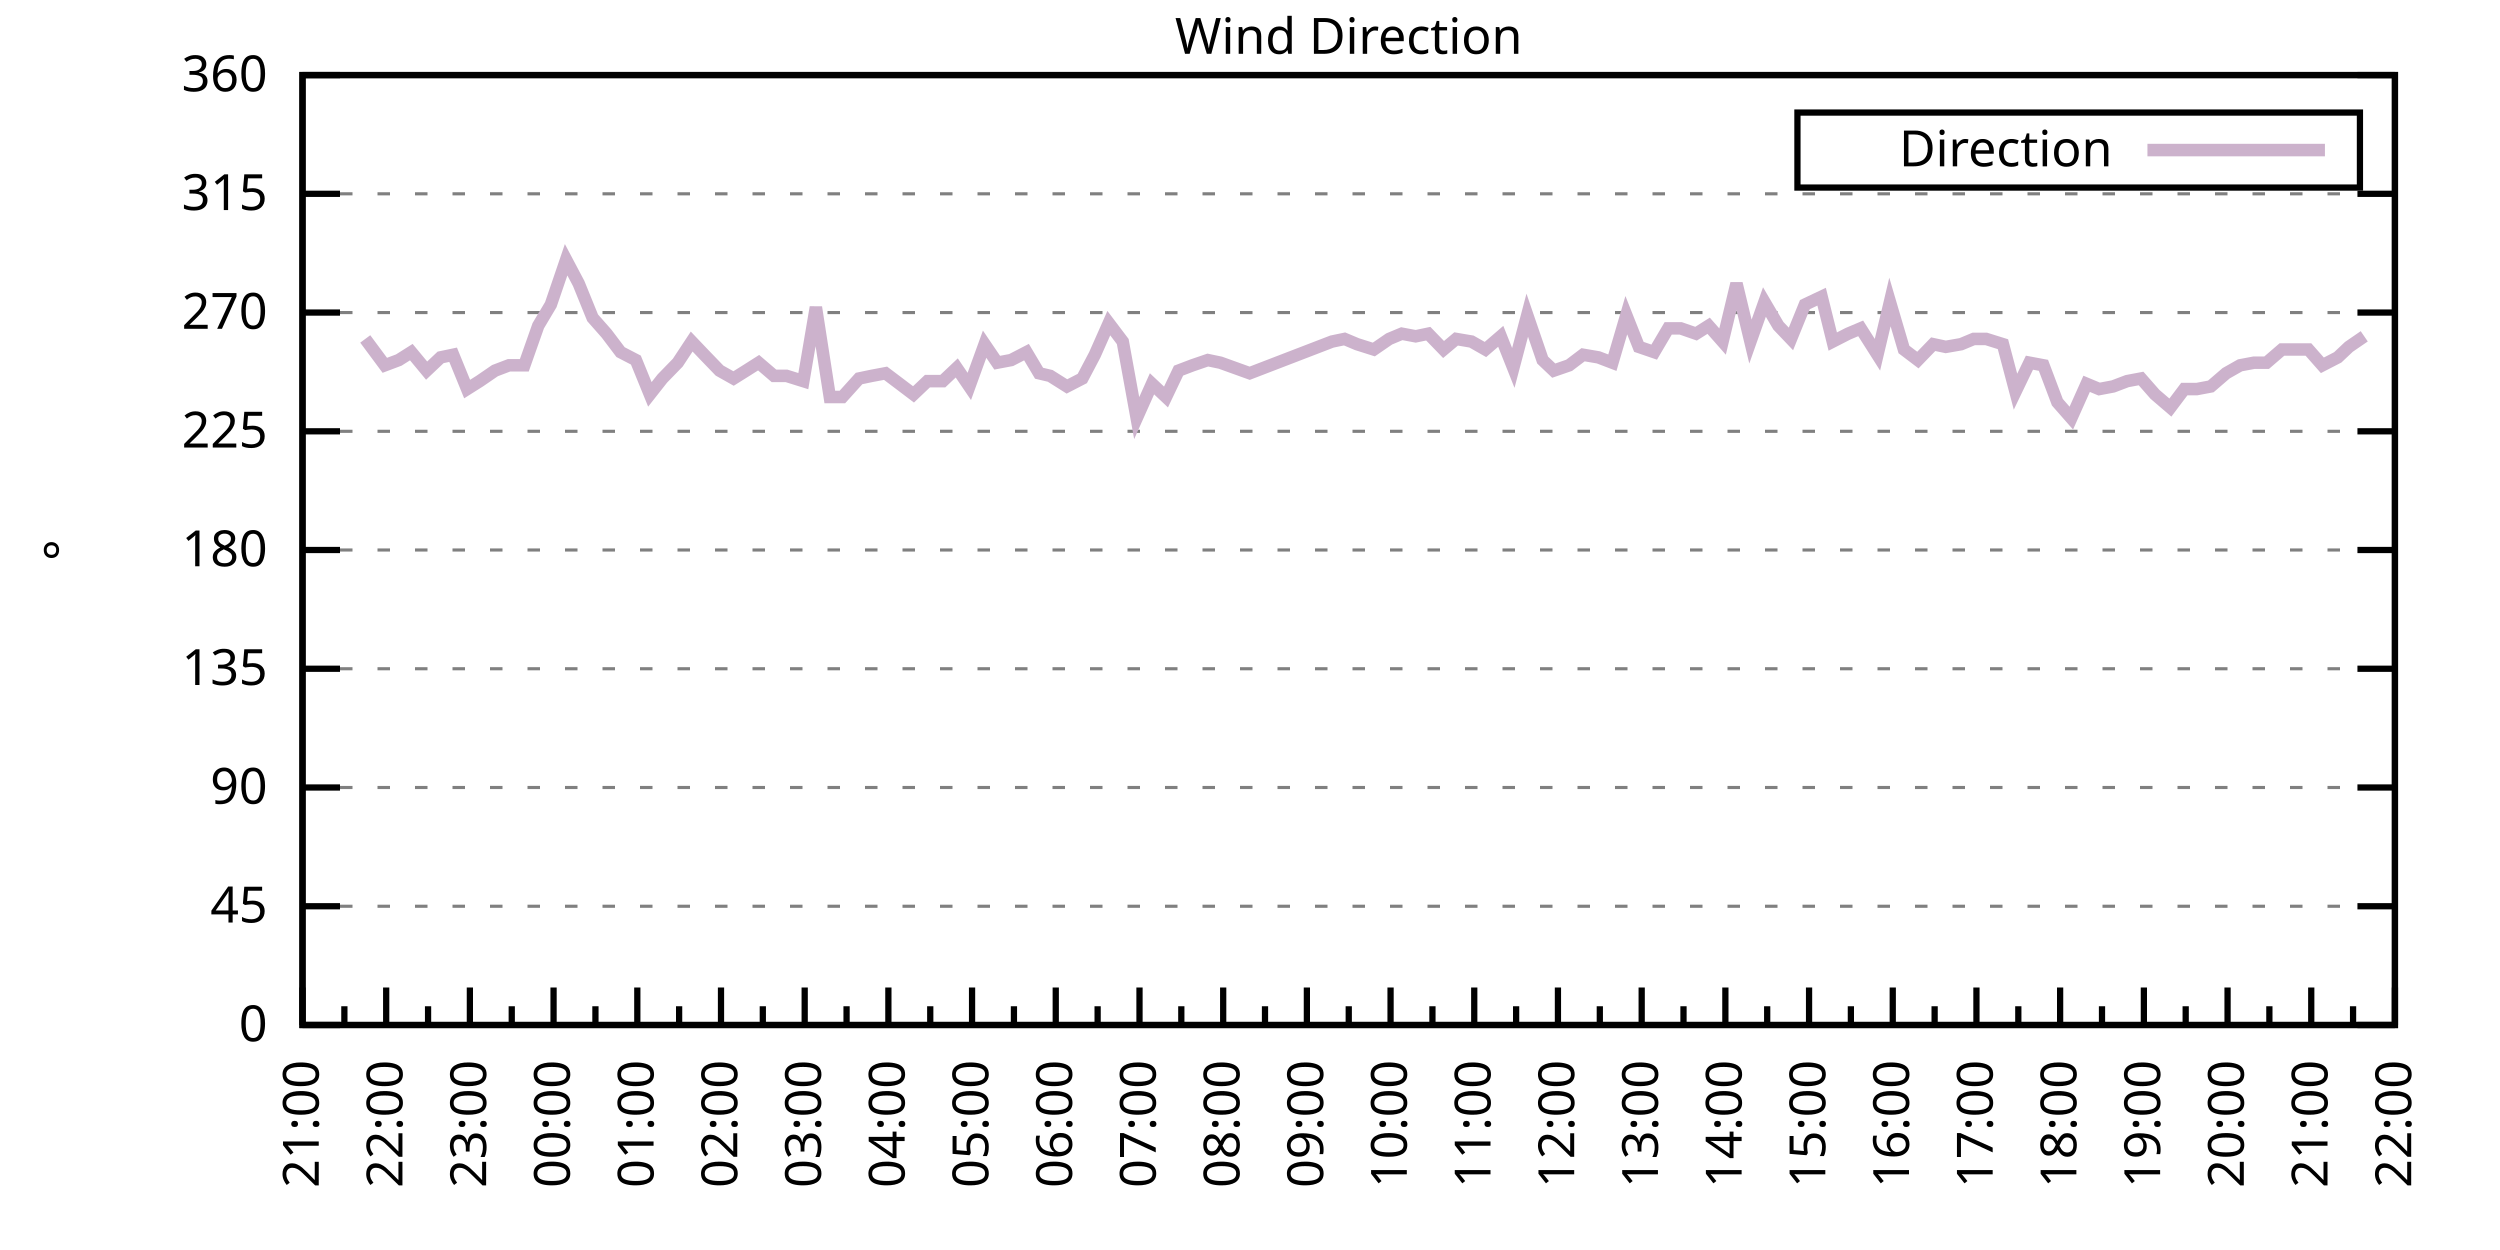
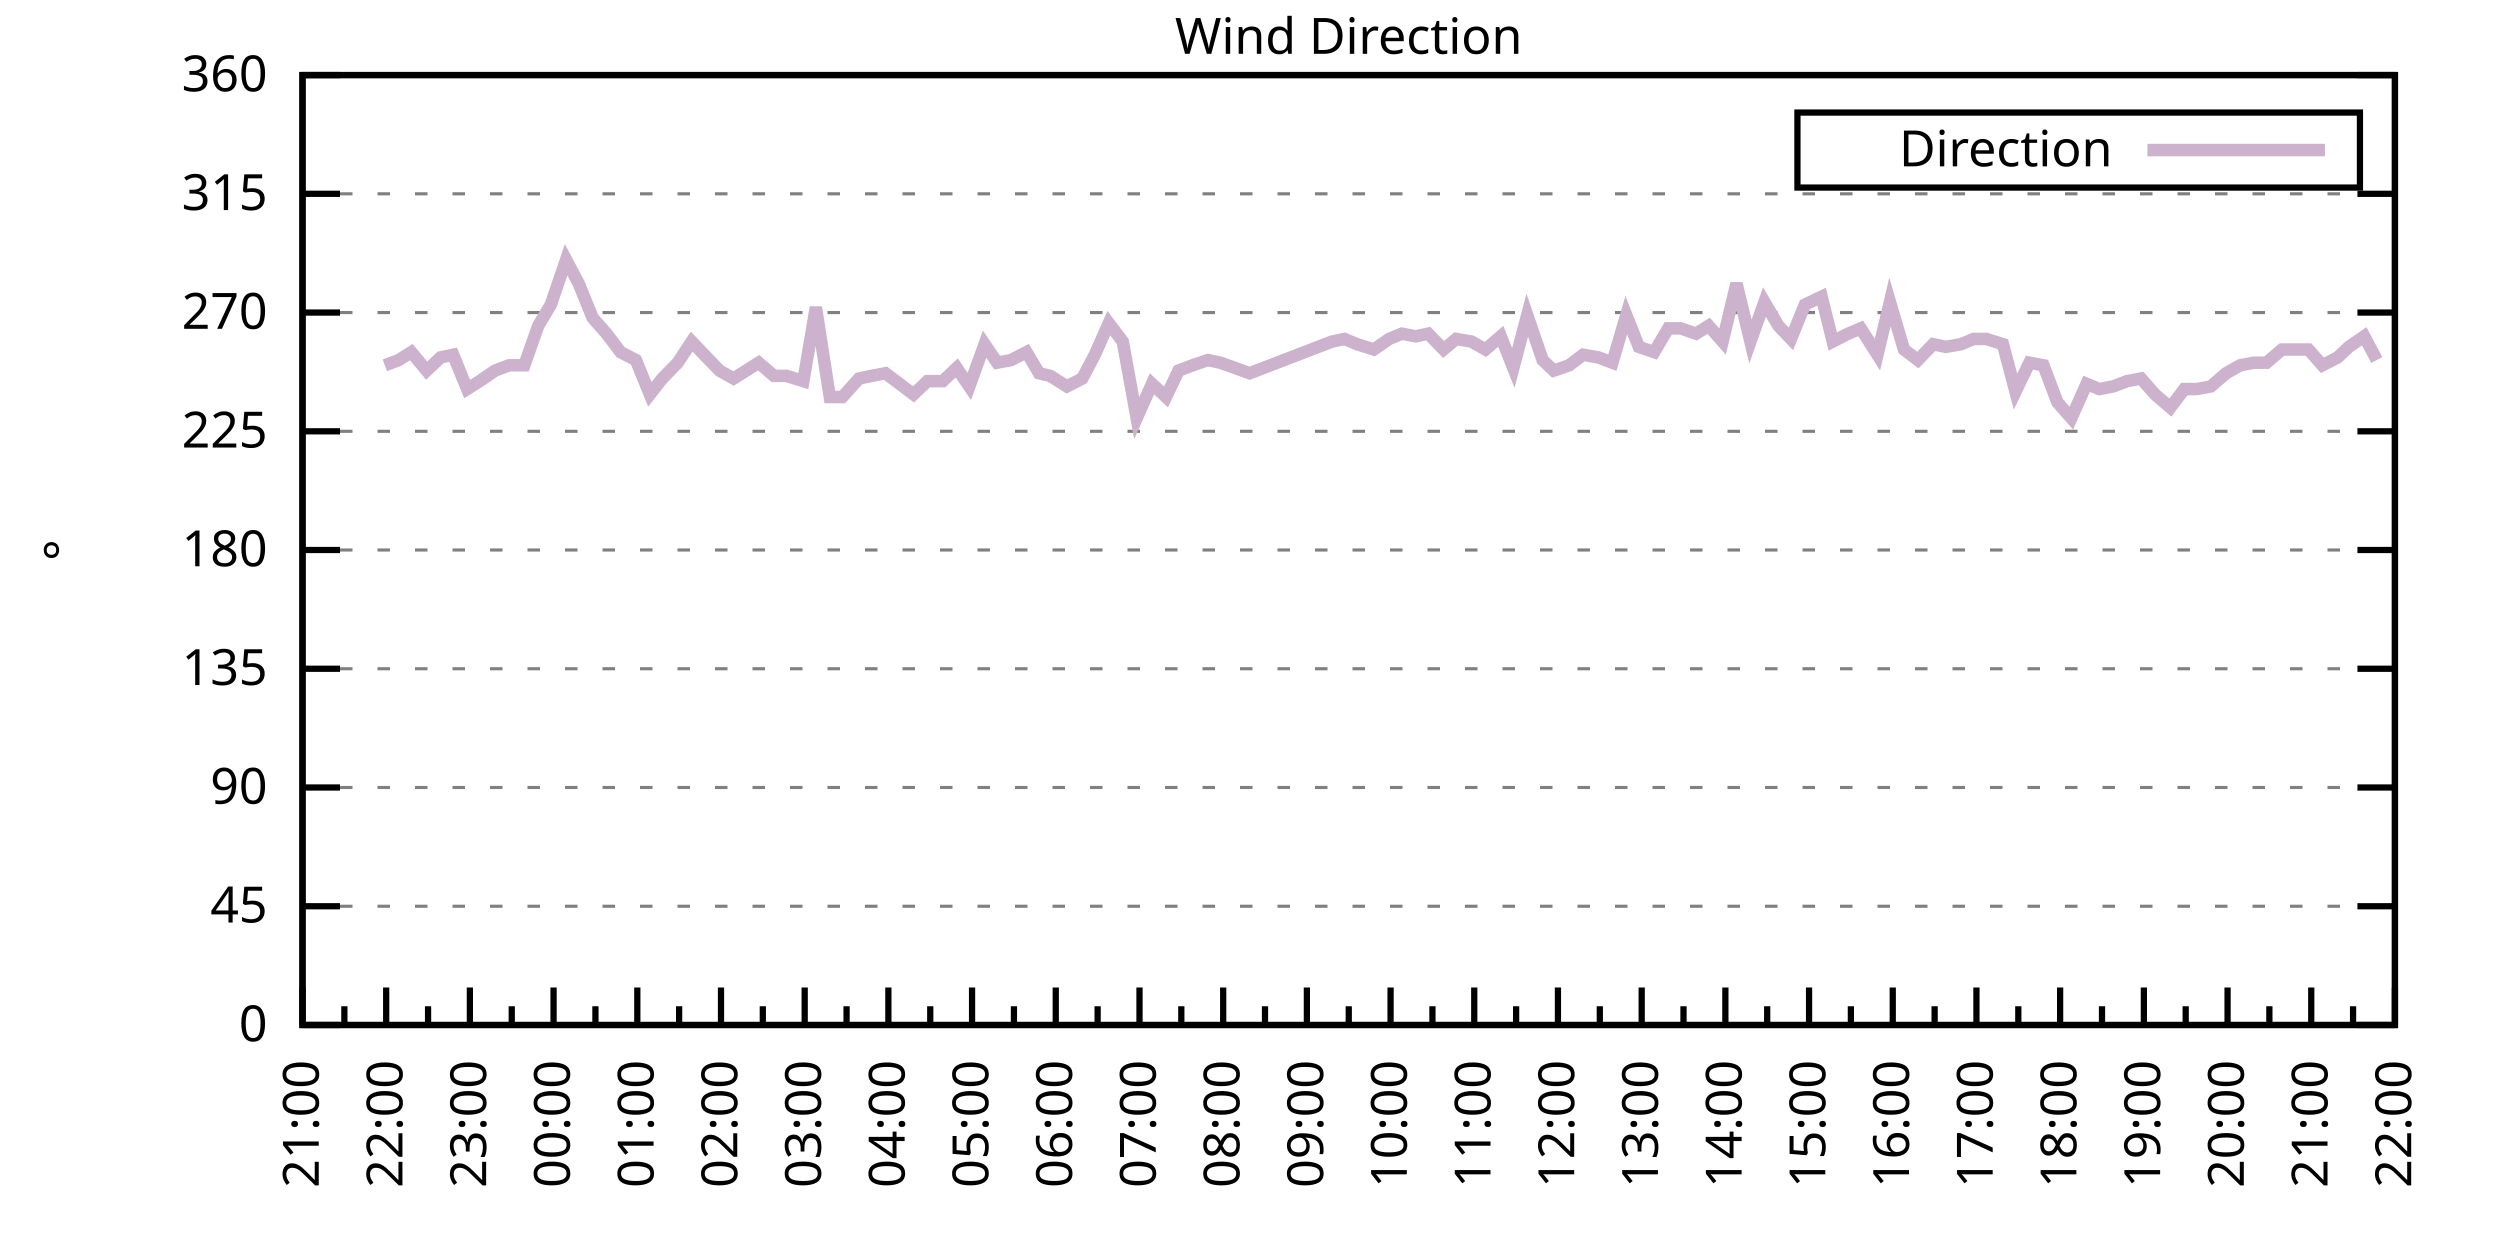
<svg xmlns="http://www.w3.org/2000/svg" xmlns:xlink="http://www.w3.org/1999/xlink" width="400" height="200" viewBox="0 0 400 200">
  <g id="gnuplot_canvas">
    <rect x="0" y="0" width="400" height="200" fill="none" />
    <defs>
      <circle id="gpDot" r="0.5" stroke-width="0.5" stroke="currentColor" />
      <path id="gpPt0" stroke-width="0.333" stroke="currentColor" d="M-1,0 h2 M0,-1 v2" />
      <path id="gpPt1" stroke-width="0.333" stroke="currentColor" d="M-1,-1 L1,1 M1,-1 L-1,1" />
      <path id="gpPt2" stroke-width="0.333" stroke="currentColor" d="M-1,0 L1,0 M0,-1 L0,1 M-1,-1 L1,1 M-1,1 L1,-1" />
      <rect id="gpPt3" stroke-width="0.333" stroke="currentColor" x="-1" y="-1" width="2" height="2" />
      <rect id="gpPt4" stroke-width="0.333" stroke="currentColor" fill="currentColor" x="-1" y="-1" width="2" height="2" />
      <circle id="gpPt5" stroke-width="0.333" stroke="currentColor" cx="0" cy="0" r="1" />
      <use xlink:href="#gpPt5" id="gpPt6" fill="currentColor" stroke="none" />
      <path id="gpPt7" stroke-width="0.333" stroke="currentColor" d="M0,-1.33 L-1.33,0.67 L1.33,0.67 z" />
      <use xlink:href="#gpPt7" id="gpPt8" fill="currentColor" stroke="none" />
      <use xlink:href="#gpPt7" id="gpPt9" stroke="currentColor" transform="rotate(180)" />
      <use xlink:href="#gpPt9" id="gpPt10" fill="currentColor" stroke="none" />
      <use xlink:href="#gpPt3" id="gpPt11" stroke="currentColor" transform="rotate(45)" />
      <use xlink:href="#gpPt11" id="gpPt12" fill="currentColor" stroke="none" />
      <path id="gpPt13" stroke-width="0.333" stroke="currentColor" d="M0,1.330 L1.265,0.411 L0.782,-1.067 L-0.782,-1.076 L-1.265,0.411 z" />
      <use xlink:href="#gpPt13" id="gpPt14" fill="currentColor" stroke="none" />
      <filter id="textbox" filterUnits="objectBoundingBox" x="0" y="0" height="1" width="1">
        <feFlood flood-color="white" flood-opacity="1" result="bgnd" />
        <feComposite in="SourceGraphic" in2="bgnd" operator="atop" />
      </filter>
      <filter id="greybox" filterUnits="objectBoundingBox" x="0" y="0" height="1" width="1">
        <feFlood flood-color="lightgrey" flood-opacity="1" result="grey" />
        <feComposite in="SourceGraphic" in2="grey" operator="atop" />
      </filter>
    </defs>
    <g fill="none" color="white" stroke="currentColor" stroke-width="1.00" stroke-linecap="butt" stroke-linejoin="miter">
</g>
    <g fill="none" color="black" stroke="currentColor" stroke-width="1.00" stroke-linecap="butt" stroke-linejoin="miter">
      <g stroke="none" shape-rendering="crispEdges">
        <polygon fill="rgb(255, 255, 255)" points="48.40,164.00 383.18,164.00 383.18,12.02 48.40,12.02 " />
      </g>
    </g>
    <g fill="none" color="black" stroke="currentColor" stroke-width="1.00" stroke-linecap="butt" stroke-linejoin="miter">
</g>
    <g fill="none" color="black" stroke="black" stroke-width="0.50" stroke-linecap="butt" stroke-linejoin="miter">
</g>
    <g fill="none" color="gray" stroke="currentColor" stroke-width="0.50" stroke-linecap="butt" stroke-linejoin="miter">
      <path stroke="gray" stroke-dasharray="2,4" class="gridline" d="M48.40,164.00 L383.19,164.00  " />
    </g>
    <g fill="none" color="gray" stroke="gray" stroke-width="1.00" stroke-linecap="butt" stroke-linejoin="miter">
</g>
    <g fill="none" color="black" stroke="currentColor" stroke-width="1.00" stroke-linecap="butt" stroke-linejoin="miter">
      <path stroke="black" d="M48.40,164.00 L54.40,164.00 M383.19,164.00 L377.19,164.00  " />
      <g transform="translate(42.80,166.60)" stroke="none" fill="black" font-family="Sans" font-size="8.00" text-anchor="end">
        <text>
          <tspan font-family="Sans"> 0</tspan>
        </text>
      </g>
    </g>
    <g fill="none" color="black" stroke="currentColor" stroke-width="1.00" stroke-linecap="butt" stroke-linejoin="miter">
</g>
    <g fill="none" color="black" stroke="black" stroke-width="0.50" stroke-linecap="butt" stroke-linejoin="miter">
</g>
    <g fill="none" color="gray" stroke="currentColor" stroke-width="0.50" stroke-linecap="butt" stroke-linejoin="miter">
      <path stroke="gray" stroke-dasharray="2,4" class="gridline" d="M48.40,145.00 L383.19,145.00  " />
    </g>
    <g fill="none" color="gray" stroke="gray" stroke-width="1.00" stroke-linecap="butt" stroke-linejoin="miter">
</g>
    <g fill="none" color="black" stroke="currentColor" stroke-width="1.00" stroke-linecap="butt" stroke-linejoin="miter">
      <path stroke="black" d="M48.40,145.00 L54.40,145.00 M383.19,145.00 L377.19,145.00  " />
      <g transform="translate(42.80,147.60)" stroke="none" fill="black" font-family="Sans" font-size="8.00" text-anchor="end">
        <text>
          <tspan font-family="Sans"> 45</tspan>
        </text>
      </g>
    </g>
    <g fill="none" color="black" stroke="currentColor" stroke-width="1.00" stroke-linecap="butt" stroke-linejoin="miter">
</g>
    <g fill="none" color="black" stroke="black" stroke-width="0.50" stroke-linecap="butt" stroke-linejoin="miter">
</g>
    <g fill="none" color="gray" stroke="currentColor" stroke-width="0.50" stroke-linecap="butt" stroke-linejoin="miter">
      <path stroke="gray" stroke-dasharray="2,4" class="gridline" d="M48.40,126.00 L383.19,126.00  " />
    </g>
    <g fill="none" color="gray" stroke="gray" stroke-width="1.00" stroke-linecap="butt" stroke-linejoin="miter">
</g>
    <g fill="none" color="black" stroke="currentColor" stroke-width="1.00" stroke-linecap="butt" stroke-linejoin="miter">
      <path stroke="black" d="M48.40,126.00 L54.40,126.00 M383.19,126.00 L377.19,126.00  " />
      <g transform="translate(42.80,128.60)" stroke="none" fill="black" font-family="Sans" font-size="8.00" text-anchor="end">
        <text>
          <tspan font-family="Sans"> 90</tspan>
        </text>
      </g>
    </g>
    <g fill="none" color="black" stroke="currentColor" stroke-width="1.00" stroke-linecap="butt" stroke-linejoin="miter">
</g>
    <g fill="none" color="black" stroke="black" stroke-width="0.50" stroke-linecap="butt" stroke-linejoin="miter">
</g>
    <g fill="none" color="gray" stroke="currentColor" stroke-width="0.50" stroke-linecap="butt" stroke-linejoin="miter">
      <path stroke="gray" stroke-dasharray="2,4" class="gridline" d="M48.40,107.00 L383.19,107.00  " />
    </g>
    <g fill="none" color="gray" stroke="gray" stroke-width="1.00" stroke-linecap="butt" stroke-linejoin="miter">
</g>
    <g fill="none" color="black" stroke="currentColor" stroke-width="1.00" stroke-linecap="butt" stroke-linejoin="miter">
      <path stroke="black" d="M48.40,107.00 L54.40,107.00 M383.19,107.00 L377.19,107.00  " />
      <g transform="translate(42.80,109.60)" stroke="none" fill="black" font-family="Sans" font-size="8.00" text-anchor="end">
        <text>
          <tspan font-family="Sans"> 135</tspan>
        </text>
      </g>
    </g>
    <g fill="none" color="black" stroke="currentColor" stroke-width="1.00" stroke-linecap="butt" stroke-linejoin="miter">
</g>
    <g fill="none" color="black" stroke="black" stroke-width="0.50" stroke-linecap="butt" stroke-linejoin="miter">
</g>
    <g fill="none" color="gray" stroke="currentColor" stroke-width="0.50" stroke-linecap="butt" stroke-linejoin="miter">
      <path stroke="gray" stroke-dasharray="2,4" class="gridline" d="M48.40,88.00 L383.19,88.00  " />
    </g>
    <g fill="none" color="gray" stroke="gray" stroke-width="1.00" stroke-linecap="butt" stroke-linejoin="miter">
</g>
    <g fill="none" color="black" stroke="currentColor" stroke-width="1.00" stroke-linecap="butt" stroke-linejoin="miter">
      <path stroke="black" d="M48.40,88.00 L54.40,88.00 M383.19,88.00 L377.19,88.00  " />
      <g transform="translate(42.80,90.60)" stroke="none" fill="black" font-family="Sans" font-size="8.00" text-anchor="end">
        <text>
          <tspan font-family="Sans"> 180</tspan>
        </text>
      </g>
    </g>
    <g fill="none" color="black" stroke="currentColor" stroke-width="1.00" stroke-linecap="butt" stroke-linejoin="miter">
</g>
    <g fill="none" color="black" stroke="black" stroke-width="0.50" stroke-linecap="butt" stroke-linejoin="miter">
</g>
    <g fill="none" color="gray" stroke="currentColor" stroke-width="0.50" stroke-linecap="butt" stroke-linejoin="miter">
      <path stroke="gray" stroke-dasharray="2,4" class="gridline" d="M48.40,69.01 L383.19,69.01  " />
    </g>
    <g fill="none" color="gray" stroke="gray" stroke-width="1.00" stroke-linecap="butt" stroke-linejoin="miter">
</g>
    <g fill="none" color="black" stroke="currentColor" stroke-width="1.00" stroke-linecap="butt" stroke-linejoin="miter">
      <path stroke="black" d="M48.40,69.01 L54.40,69.01 M383.19,69.01 L377.19,69.01  " />
      <g transform="translate(42.80,71.61)" stroke="none" fill="black" font-family="Sans" font-size="8.00" text-anchor="end">
        <text>
          <tspan font-family="Sans"> 225</tspan>
        </text>
      </g>
    </g>
    <g fill="none" color="black" stroke="currentColor" stroke-width="1.00" stroke-linecap="butt" stroke-linejoin="miter">
</g>
    <g fill="none" color="black" stroke="black" stroke-width="0.50" stroke-linecap="butt" stroke-linejoin="miter">
</g>
    <g fill="none" color="gray" stroke="currentColor" stroke-width="0.50" stroke-linecap="butt" stroke-linejoin="miter">
      <path stroke="gray" stroke-dasharray="2,4" class="gridline" d="M48.40,50.01 L383.19,50.01  " />
    </g>
    <g fill="none" color="gray" stroke="gray" stroke-width="1.00" stroke-linecap="butt" stroke-linejoin="miter">
</g>
    <g fill="none" color="black" stroke="currentColor" stroke-width="1.00" stroke-linecap="butt" stroke-linejoin="miter">
      <path stroke="black" d="M48.40,50.01 L54.40,50.01 M383.19,50.01 L377.19,50.01  " />
      <g transform="translate(42.80,52.61)" stroke="none" fill="black" font-family="Sans" font-size="8.00" text-anchor="end">
        <text>
          <tspan font-family="Sans"> 270</tspan>
        </text>
      </g>
    </g>
    <g fill="none" color="black" stroke="currentColor" stroke-width="1.00" stroke-linecap="butt" stroke-linejoin="miter">
</g>
    <g fill="none" color="black" stroke="black" stroke-width="0.50" stroke-linecap="butt" stroke-linejoin="miter">
</g>
    <g fill="none" color="gray" stroke="currentColor" stroke-width="0.50" stroke-linecap="butt" stroke-linejoin="miter">
      <path stroke="gray" stroke-dasharray="2,4" class="gridline" d="M48.40,31.01 L383.19,31.01  " />
    </g>
    <g fill="none" color="gray" stroke="gray" stroke-width="1.00" stroke-linecap="butt" stroke-linejoin="miter">
</g>
    <g fill="none" color="black" stroke="currentColor" stroke-width="1.00" stroke-linecap="butt" stroke-linejoin="miter">
      <path stroke="black" d="M48.40,31.01 L54.40,31.01 M383.19,31.01 L377.19,31.01  " />
      <g transform="translate(42.80,33.61)" stroke="none" fill="black" font-family="Sans" font-size="8.00" text-anchor="end">
        <text>
          <tspan font-family="Sans"> 315</tspan>
        </text>
      </g>
    </g>
    <g fill="none" color="black" stroke="currentColor" stroke-width="1.00" stroke-linecap="butt" stroke-linejoin="miter">
</g>
    <g fill="none" color="black" stroke="black" stroke-width="0.50" stroke-linecap="butt" stroke-linejoin="miter">
</g>
    <g fill="none" color="gray" stroke="currentColor" stroke-width="0.50" stroke-linecap="butt" stroke-linejoin="miter">
      <path stroke="gray" stroke-dasharray="2,4" class="gridline" d="M48.40,12.01 L383.19,12.01  " />
    </g>
    <g fill="none" color="gray" stroke="gray" stroke-width="1.00" stroke-linecap="butt" stroke-linejoin="miter">
</g>
    <g fill="none" color="black" stroke="currentColor" stroke-width="1.00" stroke-linecap="butt" stroke-linejoin="miter">
      <path stroke="black" d="M48.40,12.01 L54.40,12.01 M383.19,12.01 L377.19,12.01  " />
      <g transform="translate(42.80,14.61)" stroke="none" fill="black" font-family="Sans" font-size="8.00" text-anchor="end">
        <text>
          <tspan font-family="Sans"> 360</tspan>
        </text>
      </g>
    </g>
    <g fill="none" color="black" stroke="currentColor" stroke-width="1.00" stroke-linecap="butt" stroke-linejoin="miter">
      <path stroke="black" d="M48.40,164.00 L48.40,158.00  " />
      <g transform="translate(51.00,169.60) rotate(270)" stroke="none" fill="black" font-family="Sans" font-size="8.00" text-anchor="end">
        <text>
          <tspan font-family="Sans">21:00</tspan>
        </text>
      </g>
    </g>
    <g fill="none" color="black" stroke="currentColor" stroke-width="1.00" stroke-linecap="butt" stroke-linejoin="miter">
      <path stroke="black" d="M55.10,164.00 L55.10,161.00 M61.79,164.00 L61.79,158.00  " />
      <g transform="translate(64.39,169.60) rotate(270)" stroke="none" fill="black" font-family="Sans" font-size="8.00" text-anchor="end">
        <text>
          <tspan font-family="Sans">22:00</tspan>
        </text>
      </g>
    </g>
    <g fill="none" color="black" stroke="currentColor" stroke-width="1.00" stroke-linecap="butt" stroke-linejoin="miter">
      <path stroke="black" d="M68.49,164.00 L68.49,161.00 M75.18,164.00 L75.18,158.00  " />
      <g transform="translate(77.78,169.60) rotate(270)" stroke="none" fill="black" font-family="Sans" font-size="8.00" text-anchor="end">
        <text>
          <tspan font-family="Sans">23:00</tspan>
        </text>
      </g>
    </g>
    <g fill="none" color="black" stroke="currentColor" stroke-width="1.00" stroke-linecap="butt" stroke-linejoin="miter">
      <path stroke="black" d="M81.88,164.00 L81.88,161.00 M88.57,164.00 L88.57,158.00  " />
      <g transform="translate(91.17,169.60) rotate(270)" stroke="none" fill="black" font-family="Sans" font-size="8.00" text-anchor="end">
        <text>
          <tspan font-family="Sans">00:00</tspan>
        </text>
      </g>
    </g>
    <g fill="none" color="black" stroke="currentColor" stroke-width="1.00" stroke-linecap="butt" stroke-linejoin="miter">
      <path stroke="black" d="M95.27,164.00 L95.27,161.00 M101.97,164.00 L101.97,158.00  " />
      <g transform="translate(104.57,169.60) rotate(270)" stroke="none" fill="black" font-family="Sans" font-size="8.00" text-anchor="end">
        <text>
          <tspan font-family="Sans">01:00</tspan>
        </text>
      </g>
    </g>
    <g fill="none" color="black" stroke="currentColor" stroke-width="1.00" stroke-linecap="butt" stroke-linejoin="miter">
      <path stroke="black" d="M108.66,164.00 L108.66,161.00 M115.36,164.00 L115.36,158.00  " />
      <g transform="translate(117.96,169.60) rotate(270)" stroke="none" fill="black" font-family="Sans" font-size="8.00" text-anchor="end">
        <text>
          <tspan font-family="Sans">02:00</tspan>
        </text>
      </g>
    </g>
    <g fill="none" color="black" stroke="currentColor" stroke-width="1.00" stroke-linecap="butt" stroke-linejoin="miter">
      <path stroke="black" d="M122.05,164.00 L122.05,161.00 M128.75,164.00 L128.75,158.00  " />
      <g transform="translate(131.35,169.60) rotate(270)" stroke="none" fill="black" font-family="Sans" font-size="8.00" text-anchor="end">
        <text>
          <tspan font-family="Sans">03:00</tspan>
        </text>
      </g>
    </g>
    <g fill="none" color="black" stroke="currentColor" stroke-width="1.00" stroke-linecap="butt" stroke-linejoin="miter">
      <path stroke="black" d="M135.45,164.00 L135.45,161.00 M142.14,164.00 L142.14,158.00  " />
      <g transform="translate(144.74,169.60) rotate(270)" stroke="none" fill="black" font-family="Sans" font-size="8.00" text-anchor="end">
        <text>
          <tspan font-family="Sans">04:00</tspan>
        </text>
      </g>
    </g>
    <g fill="none" color="black" stroke="currentColor" stroke-width="1.00" stroke-linecap="butt" stroke-linejoin="miter">
      <path stroke="black" d="M148.84,164.00 L148.84,161.00 M155.53,164.00 L155.53,158.00  " />
      <g transform="translate(158.13,169.60) rotate(270)" stroke="none" fill="black" font-family="Sans" font-size="8.00" text-anchor="end">
        <text>
          <tspan font-family="Sans">05:00</tspan>
        </text>
      </g>
    </g>
    <g fill="none" color="black" stroke="currentColor" stroke-width="1.00" stroke-linecap="butt" stroke-linejoin="miter">
      <path stroke="black" d="M162.23,164.00 L162.23,161.00 M168.92,164.00 L168.92,158.00  " />
      <g transform="translate(171.52,169.60) rotate(270)" stroke="none" fill="black" font-family="Sans" font-size="8.00" text-anchor="end">
        <text>
          <tspan font-family="Sans">06:00</tspan>
        </text>
      </g>
    </g>
    <g fill="none" color="black" stroke="currentColor" stroke-width="1.00" stroke-linecap="butt" stroke-linejoin="miter">
      <path stroke="black" d="M175.62,164.00 L175.62,161.00 M182.32,164.00 L182.32,158.00  " />
      <g transform="translate(184.92,169.60) rotate(270)" stroke="none" fill="black" font-family="Sans" font-size="8.00" text-anchor="end">
        <text>
          <tspan font-family="Sans">07:00</tspan>
        </text>
      </g>
    </g>
    <g fill="none" color="black" stroke="currentColor" stroke-width="1.00" stroke-linecap="butt" stroke-linejoin="miter">
      <path stroke="black" d="M189.01,164.00 L189.01,161.00 M195.71,164.00 L195.71,158.00  " />
      <g transform="translate(198.31,169.60) rotate(270)" stroke="none" fill="black" font-family="Sans" font-size="8.00" text-anchor="end">
        <text>
          <tspan font-family="Sans">08:00</tspan>
        </text>
      </g>
    </g>
    <g fill="none" color="black" stroke="currentColor" stroke-width="1.00" stroke-linecap="butt" stroke-linejoin="miter">
      <path stroke="black" d="M202.40,164.00 L202.40,161.00 M209.10,164.00 L209.10,158.00  " />
      <g transform="translate(211.70,169.60) rotate(270)" stroke="none" fill="black" font-family="Sans" font-size="8.00" text-anchor="end">
        <text>
          <tspan font-family="Sans">09:00</tspan>
        </text>
      </g>
    </g>
    <g fill="none" color="black" stroke="currentColor" stroke-width="1.00" stroke-linecap="butt" stroke-linejoin="miter">
      <path stroke="black" d="M215.80,164.00 L215.80,161.00 M222.49,164.00 L222.49,158.00  " />
      <g transform="translate(225.09,169.60) rotate(270)" stroke="none" fill="black" font-family="Sans" font-size="8.00" text-anchor="end">
        <text>
          <tspan font-family="Sans">10:00</tspan>
        </text>
      </g>
    </g>
    <g fill="none" color="black" stroke="currentColor" stroke-width="1.00" stroke-linecap="butt" stroke-linejoin="miter">
      <path stroke="black" d="M229.19,164.00 L229.19,161.00 M235.88,164.00 L235.88,158.00  " />
      <g transform="translate(238.48,169.60) rotate(270)" stroke="none" fill="black" font-family="Sans" font-size="8.00" text-anchor="end">
        <text>
          <tspan font-family="Sans">11:00</tspan>
        </text>
      </g>
    </g>
    <g fill="none" color="black" stroke="currentColor" stroke-width="1.00" stroke-linecap="butt" stroke-linejoin="miter">
      <path stroke="black" d="M242.58,164.00 L242.58,161.00 M249.27,164.00 L249.27,158.00  " />
      <g transform="translate(251.87,169.60) rotate(270)" stroke="none" fill="black" font-family="Sans" font-size="8.00" text-anchor="end">
        <text>
          <tspan font-family="Sans">12:00</tspan>
        </text>
      </g>
    </g>
    <g fill="none" color="black" stroke="currentColor" stroke-width="1.00" stroke-linecap="butt" stroke-linejoin="miter">
      <path stroke="black" d="M255.97,164.00 L255.97,161.00 M262.67,164.00 L262.67,158.00  " />
      <g transform="translate(265.27,169.60) rotate(270)" stroke="none" fill="black" font-family="Sans" font-size="8.00" text-anchor="end">
        <text>
          <tspan font-family="Sans">13:00</tspan>
        </text>
      </g>
    </g>
    <g fill="none" color="black" stroke="currentColor" stroke-width="1.00" stroke-linecap="butt" stroke-linejoin="miter">
      <path stroke="black" d="M269.36,164.00 L269.36,161.00 M276.06,164.00 L276.06,158.00  " />
      <g transform="translate(278.66,169.60) rotate(270)" stroke="none" fill="black" font-family="Sans" font-size="8.00" text-anchor="end">
        <text>
          <tspan font-family="Sans">14:00</tspan>
        </text>
      </g>
    </g>
    <g fill="none" color="black" stroke="currentColor" stroke-width="1.00" stroke-linecap="butt" stroke-linejoin="miter">
      <path stroke="black" d="M282.75,164.00 L282.75,161.00 M289.45,164.00 L289.45,158.00  " />
      <g transform="translate(292.05,169.60) rotate(270)" stroke="none" fill="black" font-family="Sans" font-size="8.00" text-anchor="end">
        <text>
          <tspan font-family="Sans">15:00</tspan>
        </text>
      </g>
    </g>
    <g fill="none" color="black" stroke="currentColor" stroke-width="1.00" stroke-linecap="butt" stroke-linejoin="miter">
      <path stroke="black" d="M296.14,164.00 L296.14,161.00 M302.84,164.00 L302.84,158.00  " />
      <g transform="translate(305.44,169.60) rotate(270)" stroke="none" fill="black" font-family="Sans" font-size="8.00" text-anchor="end">
        <text>
          <tspan font-family="Sans">16:00</tspan>
        </text>
      </g>
    </g>
    <g fill="none" color="black" stroke="currentColor" stroke-width="1.00" stroke-linecap="butt" stroke-linejoin="miter">
      <path stroke="black" d="M309.54,164.00 L309.54,161.00 M316.23,164.00 L316.23,158.00  " />
      <g transform="translate(318.83,169.60) rotate(270)" stroke="none" fill="black" font-family="Sans" font-size="8.00" text-anchor="end">
        <text>
          <tspan font-family="Sans">17:00</tspan>
        </text>
      </g>
    </g>
    <g fill="none" color="black" stroke="currentColor" stroke-width="1.00" stroke-linecap="butt" stroke-linejoin="miter">
      <path stroke="black" d="M322.93,164.00 L322.93,161.00 M329.62,164.00 L329.62,158.00  " />
      <g transform="translate(332.22,169.60) rotate(270)" stroke="none" fill="black" font-family="Sans" font-size="8.00" text-anchor="end">
        <text>
          <tspan font-family="Sans">18:00</tspan>
        </text>
      </g>
    </g>
    <g fill="none" color="black" stroke="currentColor" stroke-width="1.00" stroke-linecap="butt" stroke-linejoin="miter">
      <path stroke="black" d="M336.32,164.00 L336.32,161.00 M343.02,164.00 L343.02,158.00  " />
      <g transform="translate(345.62,169.60) rotate(270)" stroke="none" fill="black" font-family="Sans" font-size="8.00" text-anchor="end">
        <text>
          <tspan font-family="Sans">19:00</tspan>
        </text>
      </g>
    </g>
    <g fill="none" color="black" stroke="currentColor" stroke-width="1.00" stroke-linecap="butt" stroke-linejoin="miter">
      <path stroke="black" d="M349.71,164.00 L349.71,161.00 M356.41,164.00 L356.41,158.00  " />
      <g transform="translate(359.01,169.60) rotate(270)" stroke="none" fill="black" font-family="Sans" font-size="8.00" text-anchor="end">
        <text>
          <tspan font-family="Sans">20:00</tspan>
        </text>
      </g>
    </g>
    <g fill="none" color="black" stroke="currentColor" stroke-width="1.00" stroke-linecap="butt" stroke-linejoin="miter">
      <path stroke="black" d="M363.10,164.00 L363.10,161.00 M369.80,164.00 L369.80,158.00  " />
      <g transform="translate(372.40,169.60) rotate(270)" stroke="none" fill="black" font-family="Sans" font-size="8.00" text-anchor="end">
        <text>
          <tspan font-family="Sans">21:00</tspan>
        </text>
      </g>
    </g>
    <g fill="none" color="black" stroke="currentColor" stroke-width="1.00" stroke-linecap="butt" stroke-linejoin="miter">
      <path stroke="black" d="M376.49,164.00 L376.49,161.00 M383.19,164.00 L383.19,158.00  " />
      <g transform="translate(385.79,169.60) rotate(270)" stroke="none" fill="black" font-family="Sans" font-size="8.00" text-anchor="end">
        <text>
          <tspan font-family="Sans">22:00</tspan>
        </text>
      </g>
    </g>
    <g fill="none" color="black" stroke="currentColor" stroke-width="1.00" stroke-linecap="butt" stroke-linejoin="miter">
</g>
    <g fill="none" color="black" stroke="currentColor" stroke-width="1.00" stroke-linecap="butt" stroke-linejoin="miter">
      <path stroke="black" d="M48.40,12.01 L48.40,164.00 L383.19,164.00 L383.19,12.01 L48.40,12.01 Z  " />
    </g>
    <g fill="none" color="black" stroke="currentColor" stroke-width="1.00" stroke-linecap="butt" stroke-linejoin="miter">
      <g transform="translate(12.80,88.01) rotate(270)" stroke="none" fill="black" font-family="Sans" font-size="8.00" text-anchor="middle">
        <text>
          <tspan font-family="Sans">°</tspan>
        </text>
      </g>
    </g>
    <g fill="none" color="black" stroke="currentColor" stroke-width="1.00" stroke-linecap="butt" stroke-linejoin="miter">
</g>
    <g fill="none" color="black" stroke="currentColor" stroke-width="1.00" stroke-linecap="butt" stroke-linejoin="miter">
      <path stroke="black" d="M287.59,30.01 L287.59,18.01 L377.59,18.01 L377.59,30.01 L287.59,30.01 Z  " />
    </g>
    <g id="Wind_direction_plot_1">
      <g fill="none" color="white" stroke="black" stroke-width="2.00" stroke-linecap="butt" stroke-linejoin="miter">
</g>
      <g fill="none" color="black" stroke="currentColor" stroke-width="2.00" stroke-linecap="butt" stroke-linejoin="miter">
        <g transform="translate(337.99,26.61)" stroke="none" fill="black" font-family="Sans" font-size="8.00" text-anchor="end">
          <text>
            <tspan font-family="Sans">Direction</tspan>
          </text>
        </g>
      </g>
      <g fill="none" color="black" stroke="currentColor" stroke-width="2.00" stroke-linecap="butt" stroke-linejoin="miter">
-         <path stroke="rgb(204, 178, 204)" d="M343.59,24.01 L371.99,24.01 M58.44,54.23 L61.57,58.45 L63.80,57.61 L65.81,56.34 L68.26,59.30 L70.50,57.18   L72.50,56.76 L74.74,62.25 L76.75,60.98 L79.20,59.30 L81.43,58.45 L83.89,58.45 L86.12,52.12 L88.13,48.74   L90.58,41.56 L92.59,45.36 L94.82,50.85 L97.06,53.39 L99.29,56.34 L101.74,57.61 L103.98,63.10 L105.98,60.56   L108.44,58.03 L110.67,54.65 L112.68,56.76 L115.13,59.30 L117.37,60.56 L119.38,59.30 L121.38,58.03 L123.84,60.14   L125.85,60.14 L128.53,60.98 L130.54,49.16 L132.77,63.52 L134.78,63.52 L137.45,60.56 L139.46,60.14 L141.69,59.72   L143.93,61.41 L146.16,63.10 L148.39,60.98 L150.85,60.98 L153.08,58.87 L155.09,61.83 L157.54,55.07 L159.55,58.03   L161.78,57.61 L164.24,56.34 L166.25,59.72 L168.03,60.14 L170.71,61.83 L173.17,60.56 L175.17,56.76 L177.41,51.70   L179.64,54.65 L181.87,66.90 L184.32,61.41 L186.56,63.52 L188.57,59.30 L190.80,58.45 L193.25,57.61 L195.26,58.03   L199.95,59.72 L213.12,54.65 L215.13,54.23 L217.13,55.07 L219.81,55.92 L222.27,54.23 L224.28,53.39 L226.51,53.81   L228.52,53.39 L230.97,55.92 L232.98,54.23 L235.44,54.65 L237.67,55.92 L240.12,53.81 L242.13,58.87 L244.36,50.43   L246.82,57.61 L248.60,59.30 L251.06,58.45 L253.29,56.76 L255.75,57.18 L257.98,58.03 L260.21,50.43 L262.22,55.50   L264.67,56.34 L266.91,52.54 L268.92,52.54 L271.37,53.39 L273.38,52.12 L275.61,54.65 L277.84,45.36 L280.07,54.65   L282.31,48.32 L284.54,52.12 L286.55,54.23 L288.78,48.74 L291.46,47.47 L293.24,54.65 L295.70,53.39 L297.71,52.54   L300.39,56.76 L302.39,48.32 L304.63,55.92 L306.86,57.61 L309.31,55.07 L311.32,55.50 L313.78,55.07 L315.79,54.23   L317.79,54.23 L320.47,55.07 L322.48,62.67 L324.71,58.03 L326.95,58.45 L329.18,64.36 L331.41,66.90 L333.86,61.41   L335.87,62.25 L338.10,61.83 L340.34,60.98 L342.57,60.56 L344.80,63.10 L347.26,65.21 L349.49,62.25 L351.50,62.25   L353.73,61.83 L356.18,59.72 L358.42,58.45 L360.65,58.03 L362.66,58.03 L365.11,55.92 L367.12,55.92 L369.35,55.92   L371.58,58.45 L374.04,57.18 L375.82,55.50 L378.28,53.81  " />
+         <path stroke="rgb(204, 178, 204)" d="M343.59,24.01 L371.99,24.01 M61.57,58.45 L63.80,57.61 L65.81,56.34 L68.26,59.30 L70.50,57.18 L72.50,56.76   L74.74,62.25 L76.75,60.98 L79.20,59.30 L81.43,58.45 L83.89,58.45 L86.12,52.12 L88.13,48.74 L90.58,41.56   L92.59,45.36 L94.82,50.85 L97.06,53.39 L99.29,56.34 L101.74,57.61 L103.98,63.10 L105.98,60.56 L108.44,58.03   L110.67,54.65 L112.68,56.76 L115.13,59.30 L117.37,60.56 L119.38,59.30 L121.38,58.03 L123.84,60.14 L125.85,60.14   L128.53,60.98 L130.54,49.16 L132.77,63.52 L134.78,63.52 L137.45,60.56 L139.46,60.14 L141.69,59.72 L143.93,61.41   L146.16,63.10 L148.39,60.98 L150.85,60.98 L153.08,58.87 L155.09,61.83 L157.54,55.07 L159.55,58.03 L161.78,57.61   L164.24,56.34 L166.25,59.72 L168.03,60.14 L170.71,61.83 L173.17,60.56 L175.17,56.76 L177.41,51.70 L179.64,54.65   L181.87,66.90 L184.32,61.41 L186.56,63.52 L188.57,59.30 L190.80,58.45 L193.25,57.61 L195.26,58.03 L199.95,59.72   L213.12,54.65 L215.13,54.23 L217.13,55.07 L219.81,55.92 L222.27,54.23 L224.28,53.39 L226.51,53.81 L228.52,53.39   L230.97,55.92 L232.98,54.23 L235.44,54.65 L237.67,55.92 L240.12,53.81 L242.13,58.87 L244.36,50.43 L246.82,57.61   L248.60,59.30 L251.06,58.45 L253.29,56.76 L255.75,57.18 L257.98,58.03 L260.21,50.43 L262.22,55.50 L264.67,56.34   L266.91,52.54 L268.92,52.54 L271.37,53.39 L273.38,52.12 L275.61,54.65 L277.84,45.36 L280.07,54.65 L282.31,48.32   L284.54,52.12 L286.55,54.23 L288.78,48.74 L291.46,47.47 L293.24,54.65 L295.70,53.39 L297.71,52.54 L300.39,56.76   L302.39,48.32 L304.63,55.92 L306.86,57.61 L309.31,55.07 L311.32,55.50 L313.78,55.07 L315.79,54.23 L317.79,54.23   L320.47,55.07 L322.48,62.67 L324.71,58.03 L326.95,58.45 L329.18,64.36 L331.41,66.90 L333.86,61.41 L335.87,62.25   L338.10,61.83 L340.34,60.98 L342.57,60.56 L344.80,63.10 L347.26,65.21 L349.49,62.25 L351.50,62.25 L353.73,61.83   L356.18,59.72 L358.42,58.45 L360.65,58.03 L362.66,58.03 L365.11,55.92 L367.12,55.92 L369.35,55.92 L371.58,58.45   L374.04,57.18 L375.82,55.50 L378.28,53.81 L380.29,57.61  " />
      </g>
    </g>
    <g fill="none" color="black" stroke="currentColor" stroke-width="2.00" stroke-linecap="butt" stroke-linejoin="miter">
</g>
    <g fill="none" color="black" stroke="black" stroke-width="1.00" stroke-linecap="butt" stroke-linejoin="miter">
</g>
    <g fill="none" color="black" stroke="currentColor" stroke-width="1.00" stroke-linecap="butt" stroke-linejoin="miter">
      <path stroke="black" d="M48.40,12.01 L48.40,164.00 L383.19,164.00 L383.19,12.01 L48.40,12.01 Z  " />
    </g>
    <g fill="none" color="black" stroke="currentColor" stroke-width="1.00" stroke-linecap="butt" stroke-linejoin="miter">
      <g transform="translate(215.79,8.61)" stroke="none" fill="black" font-family="Sans" font-size="8.00" text-anchor="middle">
        <text>
          <tspan font-family="Sans">Wind Direction</tspan>
        </text>
      </g>
    </g>
    <g fill="none" color="black" stroke="currentColor" stroke-width="1.00" stroke-linecap="butt" stroke-linejoin="miter">
</g>
  </g>
</svg>
